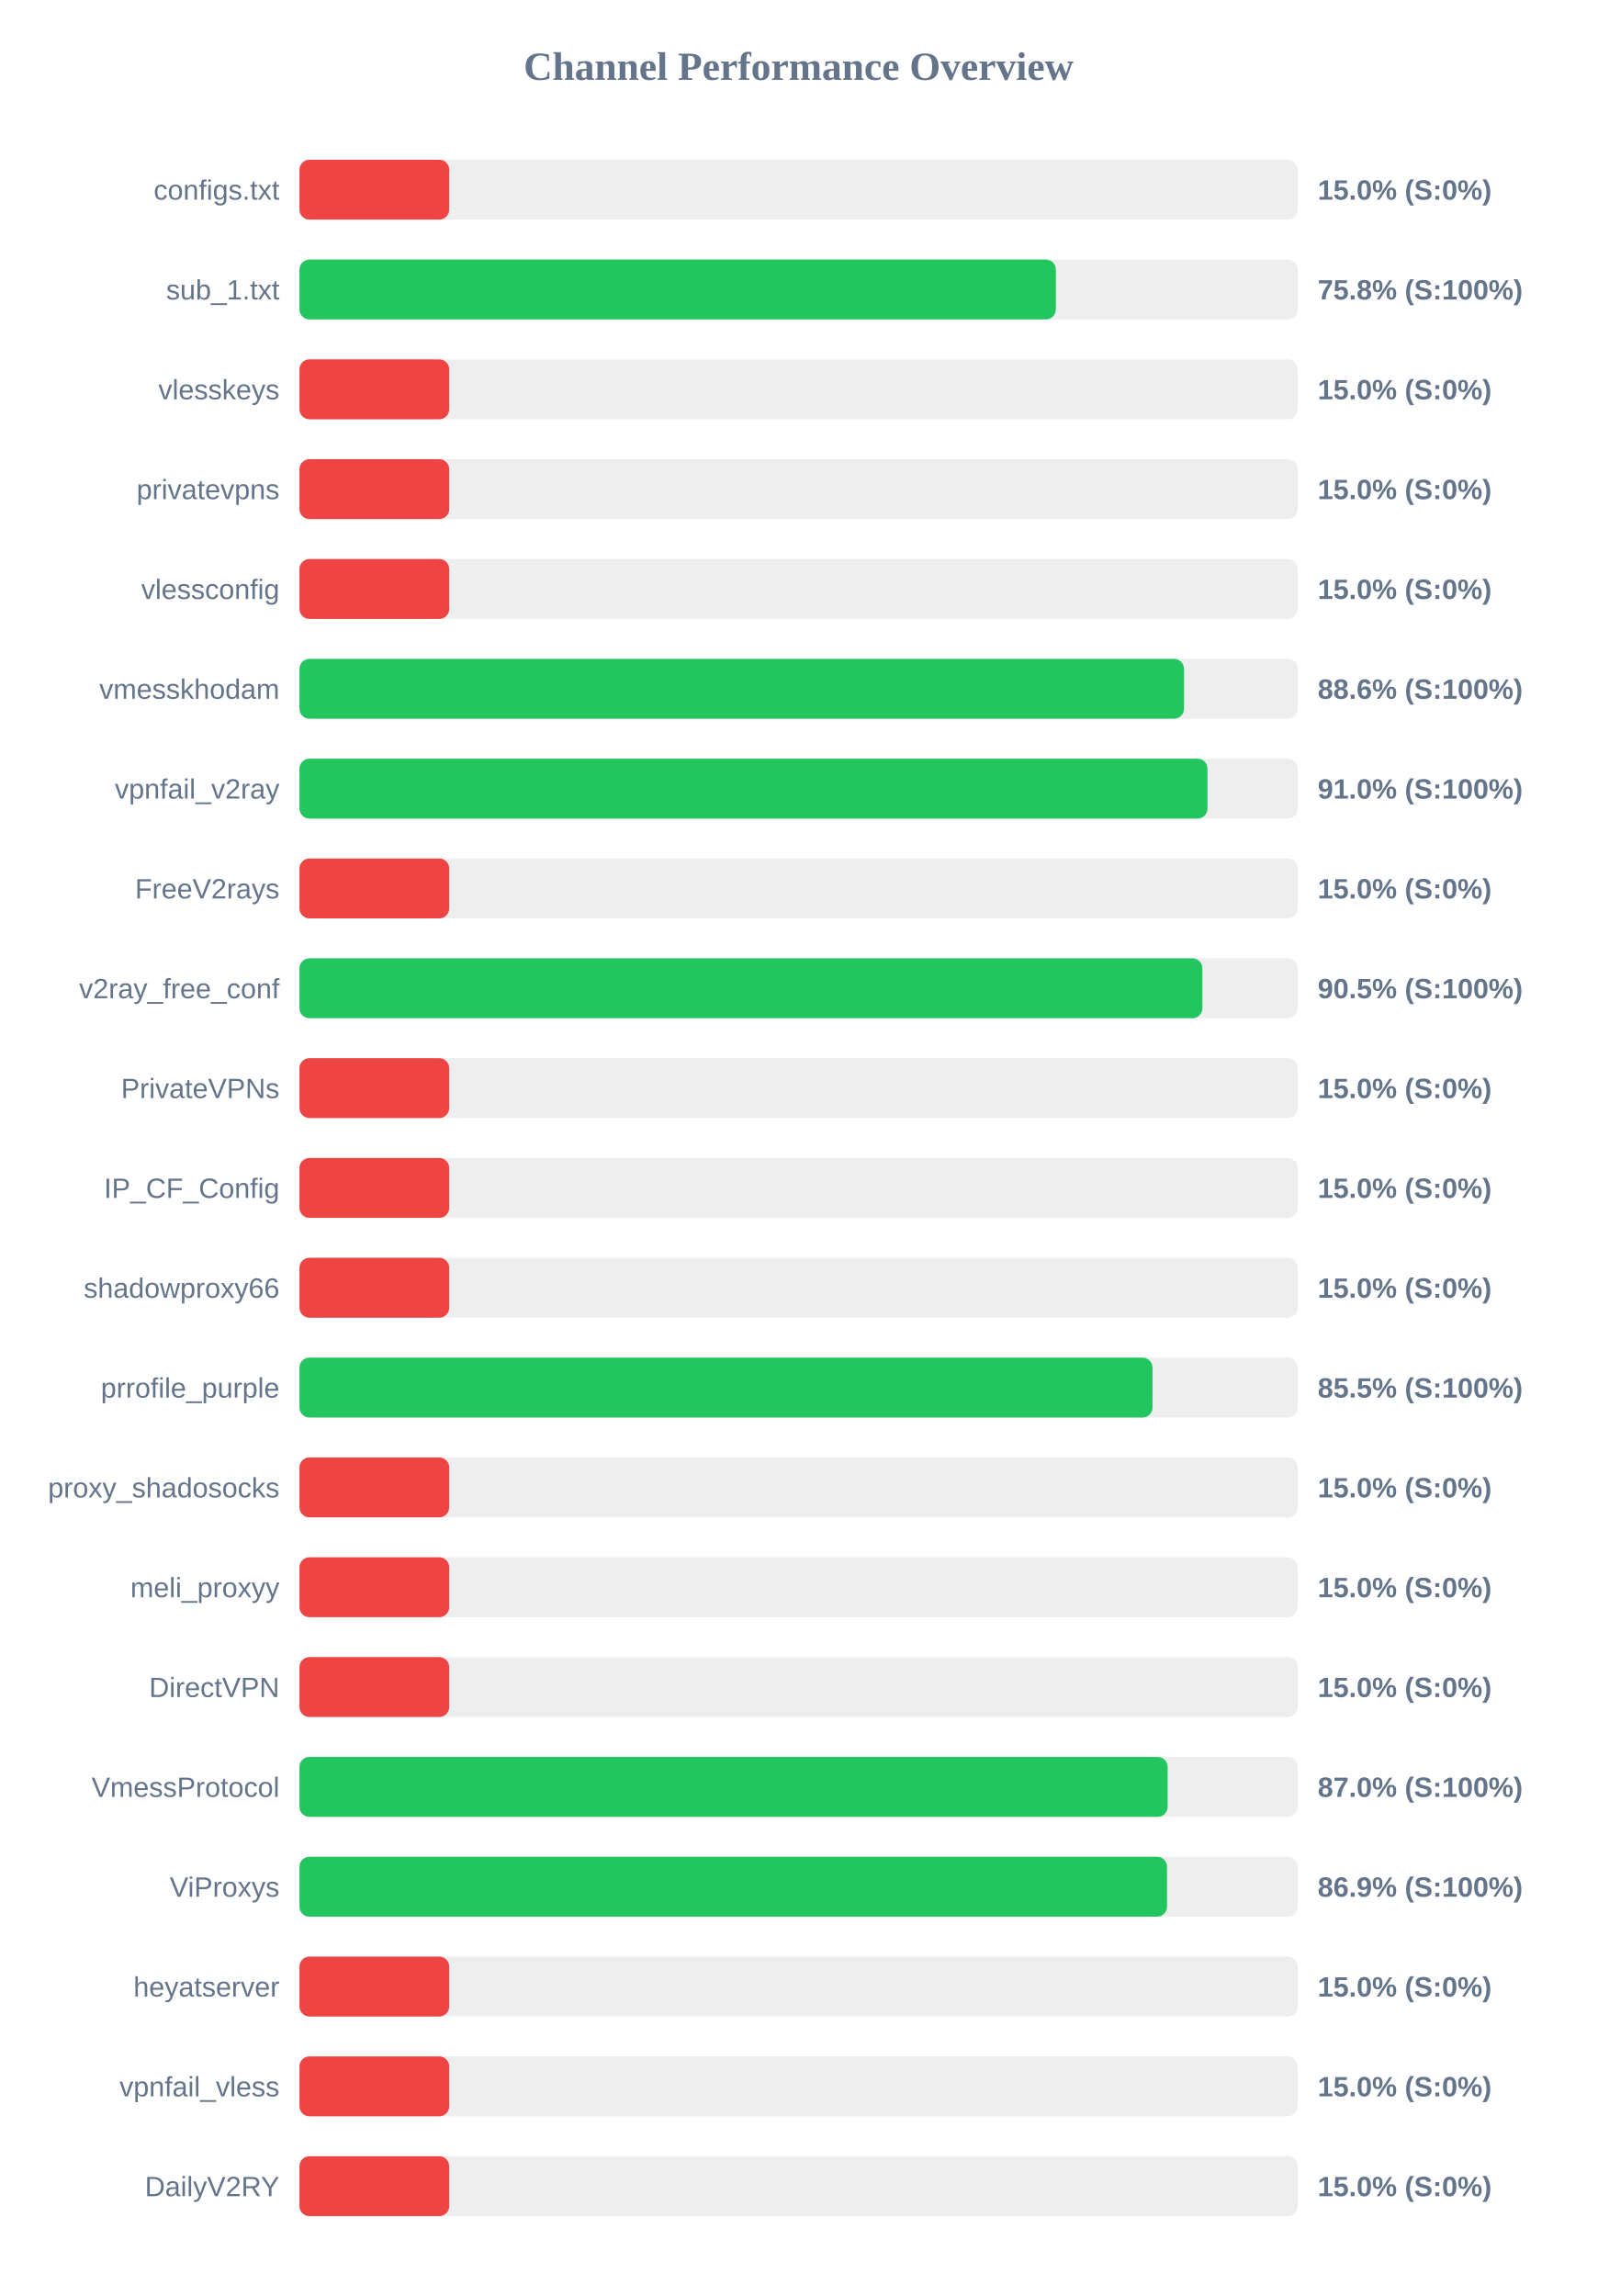
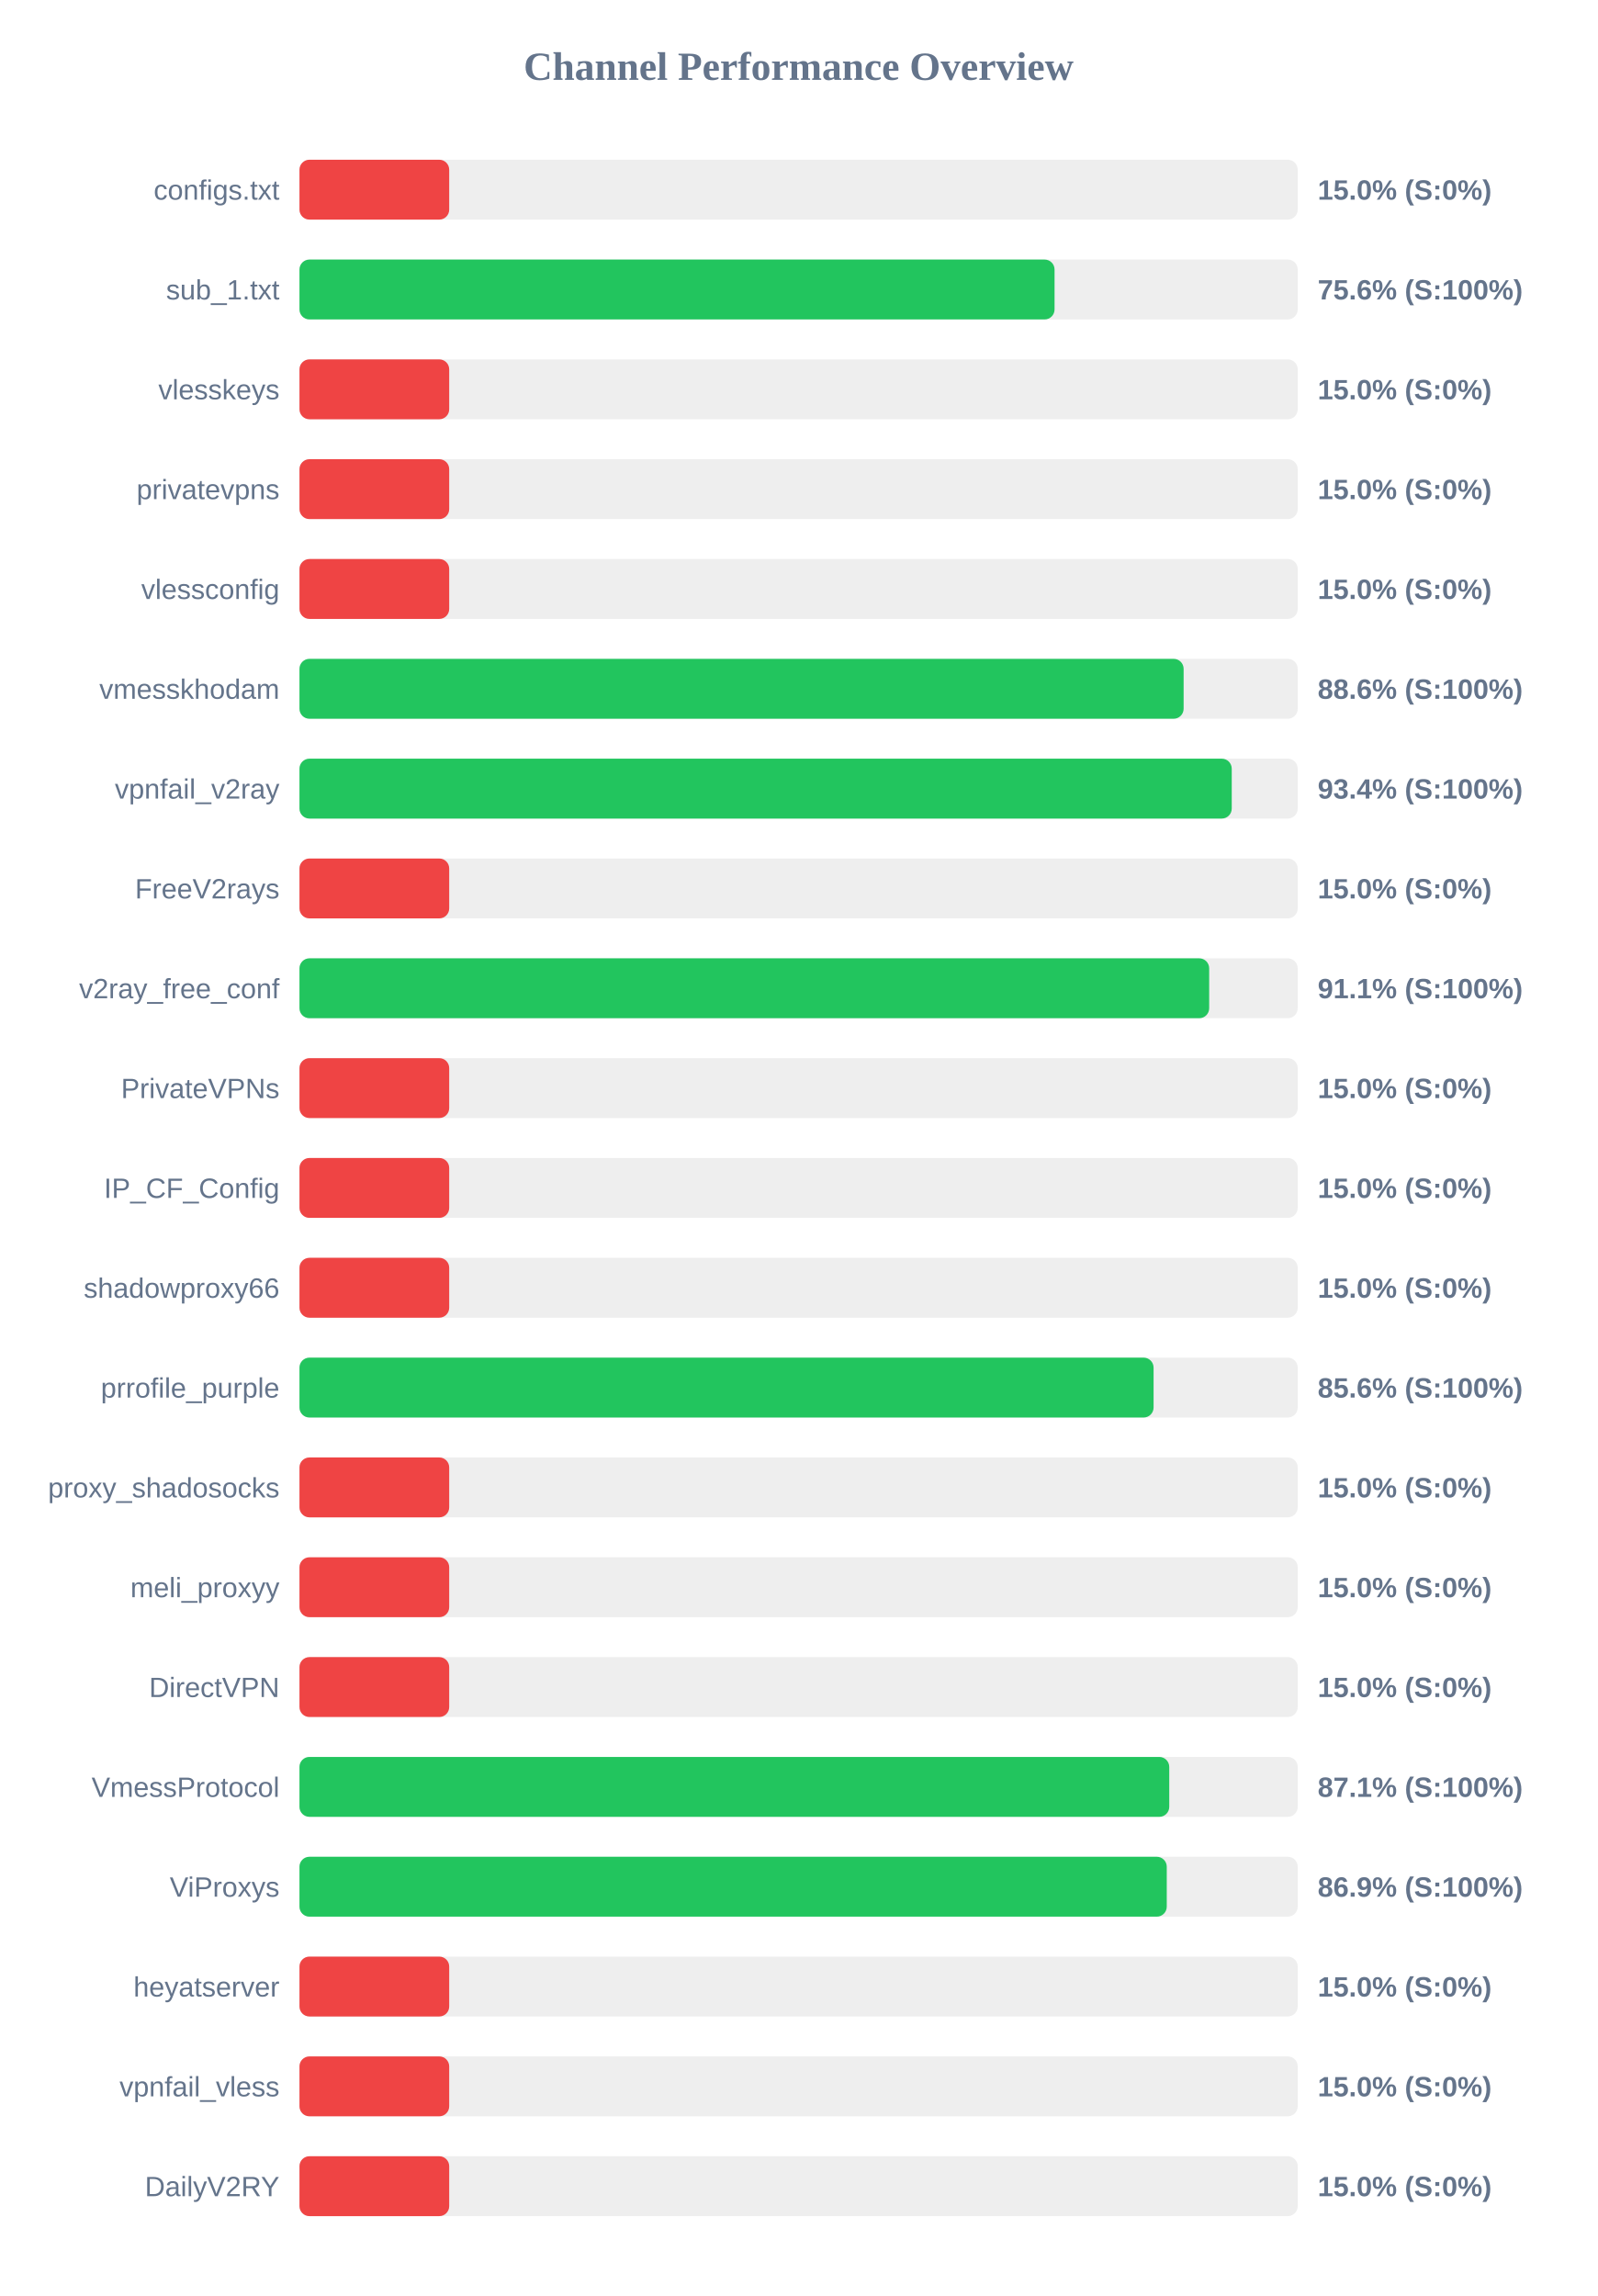
<svg xmlns="http://www.w3.org/2000/svg" width="800" height="1150" version="1.1">
  <style>
        .row { font: 14px Arial; fill: #64748b; }
        .score { font: bold 14px Arial; fill: #64748b; }
    </style>
  <text x="400" y="40" text-anchor="middle" font-size="20px" font-weight="bold" fill="#64748b">Channel Performance Overview</text>
  <rect x="150" y="80" width="500" height="30" fill="#eee" rx="5" />
  <rect x="150" y="80" width="75.0" height="30" fill="#ef4444" rx="5" />
  <text x="140" y="100" text-anchor="end" class="row">configs.txt</text>
  <text x="660" y="100" text-anchor="start" class="score">15.0% (S:0%)</text>
  <rect x="150" y="130" width="500" height="30" fill="#eee" rx="5" />
-   <rect x="150" y="130" width="378.85" height="30" fill="#22c55e" rx="5" />
+   <rect x="150" y="130" width="378.2" height="30" fill="#22c55e" rx="5" />
  <text x="140" y="150" text-anchor="end" class="row">sub_1.txt</text>
-   <text x="660" y="150" text-anchor="start" class="score">75.8% (S:100%)</text>
+   <text x="660" y="150" text-anchor="start" class="score">75.6% (S:100%)</text>
  <rect x="150" y="180" width="500" height="30" fill="#eee" rx="5" />
  <rect x="150" y="180" width="75.0" height="30" fill="#ef4444" rx="5" />
  <text x="140" y="200" text-anchor="end" class="row">vlesskeys</text>
  <text x="660" y="200" text-anchor="start" class="score">15.0% (S:0%)</text>
  <rect x="150" y="230" width="500" height="30" fill="#eee" rx="5" />
  <rect x="150" y="230" width="75.0" height="30" fill="#ef4444" rx="5" />
  <text x="140" y="250" text-anchor="end" class="row">privatevpns</text>
  <text x="660" y="250" text-anchor="start" class="score">15.0% (S:0%)</text>
  <rect x="150" y="280" width="500" height="30" fill="#eee" rx="5" />
  <rect x="150" y="280" width="75.0" height="30" fill="#ef4444" rx="5" />
  <text x="140" y="300" text-anchor="end" class="row">vlessconfig</text>
  <text x="660" y="300" text-anchor="start" class="score">15.0% (S:0%)</text>
  <rect x="150" y="330" width="500" height="30" fill="#eee" rx="5" />
-   <rect x="150" y="330" width="443.05" height="30" fill="#22c55e" rx="5" />
+   <rect x="150" y="330" width="442.85" height="30" fill="#22c55e" rx="5" />
  <text x="140" y="350" text-anchor="end" class="row">vmesskhodam</text>
  <text x="660" y="350" text-anchor="start" class="score">88.6% (S:100%)</text>
  <rect x="150" y="380" width="500" height="30" fill="#eee" rx="5" />
-   <rect x="150" y="380" width="454.8" height="30" fill="#22c55e" rx="5" />
+   <rect x="150" y="380" width="466.95" height="30" fill="#22c55e" rx="5" />
  <text x="140" y="400" text-anchor="end" class="row">vpnfail_v2ray</text>
-   <text x="660" y="400" text-anchor="start" class="score">91.0% (S:100%)</text>
+   <text x="660" y="400" text-anchor="start" class="score">93.4% (S:100%)</text>
  <rect x="150" y="430" width="500" height="30" fill="#eee" rx="5" />
  <rect x="150" y="430" width="75.0" height="30" fill="#ef4444" rx="5" />
  <text x="140" y="450" text-anchor="end" class="row">FreeV2rays</text>
  <text x="660" y="450" text-anchor="start" class="score">15.0% (S:0%)</text>
  <rect x="150" y="480" width="500" height="30" fill="#eee" rx="5" />
-   <rect x="150" y="480" width="452.25" height="30" fill="#22c55e" rx="5" />
+   <rect x="150" y="480" width="455.65" height="30" fill="#22c55e" rx="5" />
  <text x="140" y="500" text-anchor="end" class="row">v2ray_free_conf</text>
-   <text x="660" y="500" text-anchor="start" class="score">90.5% (S:100%)</text>
+   <text x="660" y="500" text-anchor="start" class="score">91.1% (S:100%)</text>
  <rect x="150" y="530" width="500" height="30" fill="#eee" rx="5" />
  <rect x="150" y="530" width="75.0" height="30" fill="#ef4444" rx="5" />
  <text x="140" y="550" text-anchor="end" class="row">PrivateVPNs</text>
  <text x="660" y="550" text-anchor="start" class="score">15.0% (S:0%)</text>
  <rect x="150" y="580" width="500" height="30" fill="#eee" rx="5" />
  <rect x="150" y="580" width="75.0" height="30" fill="#ef4444" rx="5" />
  <text x="140" y="600" text-anchor="end" class="row">IP_CF_Config</text>
  <text x="660" y="600" text-anchor="start" class="score">15.0% (S:0%)</text>
  <rect x="150" y="630" width="500" height="30" fill="#eee" rx="5" />
  <rect x="150" y="630" width="75.0" height="30" fill="#ef4444" rx="5" />
  <text x="140" y="650" text-anchor="end" class="row">shadowproxy66</text>
  <text x="660" y="650" text-anchor="start" class="score">15.0% (S:0%)</text>
  <rect x="150" y="680" width="500" height="30" fill="#eee" rx="5" />
-   <rect x="150" y="680" width="427.25" height="30" fill="#22c55e" rx="5" />
+   <rect x="150" y="680" width="427.8" height="30" fill="#22c55e" rx="5" />
  <text x="140" y="700" text-anchor="end" class="row">prrofile_purple</text>
-   <text x="660" y="700" text-anchor="start" class="score">85.5% (S:100%)</text>
+   <text x="660" y="700" text-anchor="start" class="score">85.6% (S:100%)</text>
  <rect x="150" y="730" width="500" height="30" fill="#eee" rx="5" />
  <rect x="150" y="730" width="75.0" height="30" fill="#ef4444" rx="5" />
  <text x="140" y="750" text-anchor="end" class="row">proxy_shadosocks</text>
  <text x="660" y="750" text-anchor="start" class="score">15.0% (S:0%)</text>
  <rect x="150" y="780" width="500" height="30" fill="#eee" rx="5" />
  <rect x="150" y="780" width="75.0" height="30" fill="#ef4444" rx="5" />
  <text x="140" y="800" text-anchor="end" class="row">meli_proxyy</text>
  <text x="660" y="800" text-anchor="start" class="score">15.0% (S:0%)</text>
  <rect x="150" y="830" width="500" height="30" fill="#eee" rx="5" />
  <rect x="150" y="830" width="75.0" height="30" fill="#ef4444" rx="5" />
  <text x="140" y="850" text-anchor="end" class="row">DirectVPN</text>
  <text x="660" y="850" text-anchor="start" class="score">15.0% (S:0%)</text>
  <rect x="150" y="880" width="500" height="30" fill="#eee" rx="5" />
-   <rect x="150" y="880" width="434.85" height="30" fill="#22c55e" rx="5" />
+   <rect x="150" y="880" width="435.65" height="30" fill="#22c55e" rx="5" />
  <text x="140" y="900" text-anchor="end" class="row">VmessProtocol</text>
-   <text x="660" y="900" text-anchor="start" class="score">87.0% (S:100%)</text>
+   <text x="660" y="900" text-anchor="start" class="score">87.1% (S:100%)</text>
  <rect x="150" y="930" width="500" height="30" fill="#eee" rx="5" />
-   <rect x="150" y="930" width="434.55" height="30" fill="#22c55e" rx="5" />
+   <rect x="150" y="930" width="434.4" height="30" fill="#22c55e" rx="5" />
  <text x="140" y="950" text-anchor="end" class="row">ViProxys</text>
  <text x="660" y="950" text-anchor="start" class="score">86.9% (S:100%)</text>
  <rect x="150" y="980" width="500" height="30" fill="#eee" rx="5" />
  <rect x="150" y="980" width="75.0" height="30" fill="#ef4444" rx="5" />
  <text x="140" y="1000" text-anchor="end" class="row">heyatserver</text>
  <text x="660" y="1000" text-anchor="start" class="score">15.0% (S:0%)</text>
  <rect x="150" y="1030" width="500" height="30" fill="#eee" rx="5" />
  <rect x="150" y="1030" width="75.0" height="30" fill="#ef4444" rx="5" />
  <text x="140" y="1050" text-anchor="end" class="row">vpnfail_vless</text>
  <text x="660" y="1050" text-anchor="start" class="score">15.0% (S:0%)</text>
  <rect x="150" y="1080" width="500" height="30" fill="#eee" rx="5" />
  <rect x="150" y="1080" width="75.0" height="30" fill="#ef4444" rx="5" />
  <text x="140" y="1100" text-anchor="end" class="row">DailyV2RY</text>
  <text x="660" y="1100" text-anchor="start" class="score">15.0% (S:0%)</text>
</svg>
